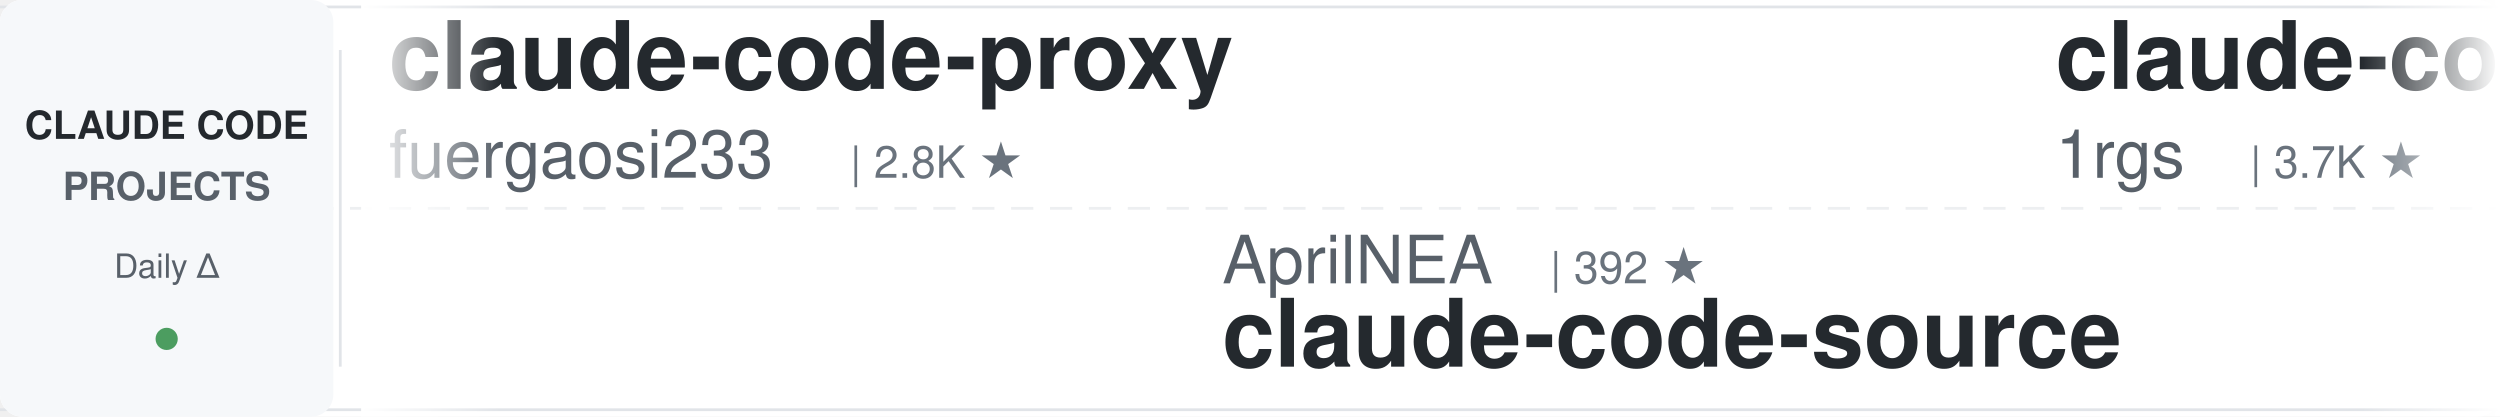
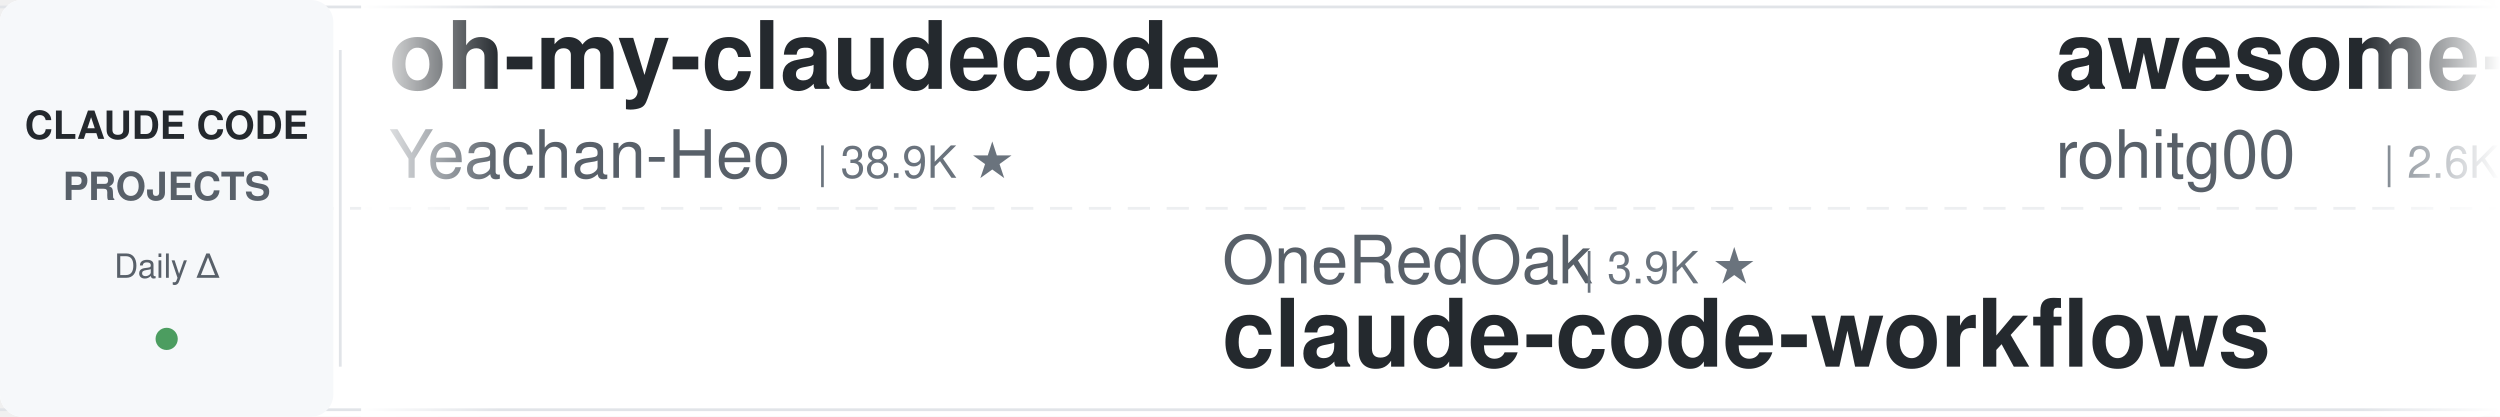
<svg xmlns="http://www.w3.org/2000/svg" width="900" height="150">
  <defs>
    <linearGradient id="leftFade" x1="0%" y1="0%" x2="100%" y2="0%">
      <stop offset="0%" style="stop-color:#ffffff;stop-opacity:1" />
      <stop offset="100%" style="stop-color:#ffffff;stop-opacity:0" />
    </linearGradient>
    <linearGradient id="rightFade" x1="0%" y1="0%" x2="100%" y2="0%">
      <stop offset="0%" style="stop-color:#ffffff;stop-opacity:0" />
      <stop offset="100%" style="stop-color:#ffffff;stop-opacity:1" />
    </linearGradient>
  </defs>
  <rect width="900" height="150" fill="#ffffff" rx="8" />
  <rect x="0" y="2" width="900" height="1" fill="#e1e4e8" />
  <rect x="0" y="147" width="900" height="1" fill="#e1e4e8" />
  <line x1="0" y1="75" x2="900" y2="75" stroke="#e1e4e8" stroke-width="1" stroke-dasharray="8 6" opacity="0.6" />
  <rect x="0" y="0" width="120" height="150" fill="#f6f8fa" rx="8" />
  <text x="60" y="50" font-family="-apple-system, BlinkMacSystemFont, 'Segoe UI', Helvetica, Arial, sans-serif" font-size="14" font-weight="600" fill="#24292e" text-anchor="middle">CLAUDE CODE</text>
  <text x="60" y="72" font-family="-apple-system, BlinkMacSystemFont, 'Segoe UI', Helvetica, Arial, sans-serif" font-size="14" font-weight="600" fill="#586069" text-anchor="middle">PROJECTS</text>
  <text x="60" y="100" font-family="-apple-system, BlinkMacSystemFont, 'Segoe UI', Helvetica, Arial, sans-serif" font-size="12" font-weight="500" fill="#586069" text-anchor="middle">Daily Δ</text>
  <circle cx="60" cy="122" r="4" fill="#22863a" opacity="0.8" />
  <rect x="122" y="18" width="1" height="114" fill="#e1e4e8" />
  <clipPath id="tickerClip">
    <rect x="130" y="0" width="770" height="150" />
  </clipPath>
  <g clip-path="url(#tickerClip)">
    <g id="tickerItems">
      <animateTransform attributeName="transform" attributeType="XML" type="translate" from="0 0" to="-3000 0" dur="54s" repeatCount="indefinite" />
      <g transform="translate(0, 0)">
-         <text x="140" y="32" font-family="-apple-system, BlinkMacSystemFont, 'Segoe UI', Helvetica, Arial, sans-serif" font-size="34" font-weight="600" fill="#24292e">claude-code-proxy</text>
-         <text x="140" y="64" font-family="-apple-system, BlinkMacSystemFont, 'Segoe UI', Helvetica, Arial, sans-serif" font-size="24" font-weight="400" fill="#586069">fuergaosi233</text>
-         <text x="306" y="64" font-family="-apple-system, BlinkMacSystemFont, 'Segoe UI', Helvetica, Arial, sans-serif" font-size="16" font-weight="500" fill="#6a737d">| 2.8K ★</text>
+         <text x="140" y="32" font-family="-apple-system, BlinkMacSystemFont, 'Segoe UI', Helvetica, Arial, sans-serif" font-size="34" font-weight="600" fill="#24292e">oh-my-claudecode</text>
+         <text x="140" y="64" font-family="-apple-system, BlinkMacSystemFont, 'Segoe UI', Helvetica, Arial, sans-serif" font-size="24" font-weight="400" fill="#586069">Yeachan-Heo</text>
+         <text x="294" y="64" font-family="-apple-system, BlinkMacSystemFont, 'Segoe UI', Helvetica, Arial, sans-serif" font-size="16" font-weight="500" fill="#6a737d">| 38.9K ★</text>
      </g>
      <g transform="translate(300, 0)">
-         <text x="140" y="102" font-family="-apple-system, BlinkMacSystemFont, 'Segoe UI', Helvetica, Arial, sans-serif" font-size="24" font-weight="400" fill="#586069">AprilNEA</text>
-         <text x="258" y="102" font-family="-apple-system, BlinkMacSystemFont, 'Segoe UI', Helvetica, Arial, sans-serif" font-size="16" font-weight="500" fill="#6a737d">| 392 ★</text>
-         <text x="140" y="132" font-family="-apple-system, BlinkMacSystemFont, 'Segoe UI', Helvetica, Arial, sans-serif" font-size="34" font-weight="600" fill="#24292e">claude-code-source</text>
+         <text x="140" y="102" font-family="-apple-system, BlinkMacSystemFont, 'Segoe UI', Helvetica, Arial, sans-serif" font-size="24" font-weight="400" fill="#586069">OneRedOak</text>
+         <text x="270" y="102" font-family="-apple-system, BlinkMacSystemFont, 'Segoe UI', Helvetica, Arial, sans-serif" font-size="16" font-weight="500" fill="#6a737d">| 3.9K ★</text>
+         <text x="140" y="132" font-family="-apple-system, BlinkMacSystemFont, 'Segoe UI', Helvetica, Arial, sans-serif" font-size="34" font-weight="600" fill="#24292e">claude-code-workflows</text>
      </g>
      <g transform="translate(600, 0)">
-         <text x="140" y="32" font-family="-apple-system, BlinkMacSystemFont, 'Segoe UI', Helvetica, Arial, sans-serif" font-size="34" font-weight="600" fill="#24292e">claude-code-proxy</text>
-         <text x="140" y="64" font-family="-apple-system, BlinkMacSystemFont, 'Segoe UI', Helvetica, Arial, sans-serif" font-size="24" font-weight="400" fill="#586069">1rgs</text>
-         <text x="210" y="64" font-family="-apple-system, BlinkMacSystemFont, 'Segoe UI', Helvetica, Arial, sans-serif" font-size="16" font-weight="500" fill="#6a737d">| 3.7K ★</text>
+         <text x="140" y="32" font-family="-apple-system, BlinkMacSystemFont, 'Segoe UI', Helvetica, Arial, sans-serif" font-size="34" font-weight="600" fill="#24292e">awesome-claude-code-tool...</text>
+         <text x="140" y="64" font-family="-apple-system, BlinkMacSystemFont, 'Segoe UI', Helvetica, Arial, sans-serif" font-size="24" font-weight="400" fill="#586069">rohitg00</text>
+         <text x="258" y="64" font-family="-apple-system, BlinkMacSystemFont, 'Segoe UI', Helvetica, Arial, sans-serif" font-size="16" font-weight="500" fill="#6a737d">| 2.6K ★</text>
      </g>
      <g transform="translate(900, 0)">
-         <text x="140" y="102" font-family="-apple-system, BlinkMacSystemFont, 'Segoe UI', Helvetica, Arial, sans-serif" font-size="24" font-weight="400" fill="#586069">rohitg00</text>
-         <text x="258" y="102" font-family="-apple-system, BlinkMacSystemFont, 'Segoe UI', Helvetica, Arial, sans-serif" font-size="16" font-weight="500" fill="#6a737d">| 2.6K ★</text>
-         <text x="140" y="132" font-family="-apple-system, BlinkMacSystemFont, 'Segoe UI', Helvetica, Arial, sans-serif" font-size="34" font-weight="600" fill="#24292e">awesome-claude-code-tool...</text>
+         <text x="140" y="102" font-family="-apple-system, BlinkMacSystemFont, 'Segoe UI', Helvetica, Arial, sans-serif" font-size="24" font-weight="400" fill="#586069">feiskyer</text>
+         <text x="258" y="102" font-family="-apple-system, BlinkMacSystemFont, 'Segoe UI', Helvetica, Arial, sans-serif" font-size="16" font-weight="500" fill="#6a737d">| 1.6K ★</text>
+         <text x="140" y="132" font-family="-apple-system, BlinkMacSystemFont, 'Segoe UI', Helvetica, Arial, sans-serif" font-size="34" font-weight="600" fill="#24292e">claude-code-settings</text>
      </g>
      <g transform="translate(1200, 0)">
-         <text x="140" y="32" font-family="-apple-system, BlinkMacSystemFont, 'Segoe UI', Helvetica, Arial, sans-serif" font-size="34" font-weight="600" fill="#24292e">claude-code-showcase</text>
-         <text x="140" y="64" font-family="-apple-system, BlinkMacSystemFont, 'Segoe UI', Helvetica, Arial, sans-serif" font-size="24" font-weight="400" fill="#586069">ChrisWiles</text>
-         <text x="282" y="64" font-family="-apple-system, BlinkMacSystemFont, 'Segoe UI', Helvetica, Arial, sans-serif" font-size="16" font-weight="500" fill="#6a737d">| 6.0K ★</text>
+         <text x="140" y="32" font-family="-apple-system, BlinkMacSystemFont, 'Segoe UI', Helvetica, Arial, sans-serif" font-size="34" font-weight="600" fill="#24292e">claude_codex_bridge</text>
+         <text x="140" y="64" font-family="-apple-system, BlinkMacSystemFont, 'Segoe UI', Helvetica, Arial, sans-serif" font-size="24" font-weight="400" fill="#586069">SeemSeam</text>
+         <text x="258" y="64" font-family="-apple-system, BlinkMacSystemFont, 'Segoe UI', Helvetica, Arial, sans-serif" font-size="16" font-weight="500" fill="#6a737d">| 3.5K ★</text>
      </g>
      <g transform="translate(1500, 0)">
-         <text x="140" y="102" font-family="-apple-system, BlinkMacSystemFont, 'Segoe UI', Helvetica, Arial, sans-serif" font-size="24" font-weight="400" fill="#586069">affaan-m</text>
-         <text x="258" y="102" font-family="-apple-system, BlinkMacSystemFont, 'Segoe UI', Helvetica, Arial, sans-serif" font-size="16" font-weight="500" fill="#6a737d">| 245.4K ★</text>
-         <text x="140" y="132" font-family="-apple-system, BlinkMacSystemFont, 'Segoe UI', Helvetica, Arial, sans-serif" font-size="34" font-weight="600" fill="#24292e">ECC</text>
+         <text x="140" y="102" font-family="-apple-system, BlinkMacSystemFont, 'Segoe UI', Helvetica, Arial, sans-serif" font-size="24" font-weight="400" fill="#586069">andrew-kramer-inno</text>
+         <text x="378" y="102" font-family="-apple-system, BlinkMacSystemFont, 'Segoe UI', Helvetica, Arial, sans-serif" font-size="16" font-weight="500" fill="#6a737d">| 594 ★</text>
+         <text x="140" y="132" font-family="-apple-system, BlinkMacSystemFont, 'Segoe UI', Helvetica, Arial, sans-serif" font-size="34" font-weight="600" fill="#24292e">claude-code-source-build</text>
      </g>
      <g transform="translate(1800, 0)">
-         <text x="140" y="32" font-family="-apple-system, BlinkMacSystemFont, 'Segoe UI', Helvetica, Arial, sans-serif" font-size="34" font-weight="600" fill="#24292e">claude-code-system-promp...</text>
-         <text x="140" y="64" font-family="-apple-system, BlinkMacSystemFont, 'Segoe UI', Helvetica, Arial, sans-serif" font-size="24" font-weight="400" fill="#586069">Piebald-AI</text>
-         <text x="282" y="64" font-family="-apple-system, BlinkMacSystemFont, 'Segoe UI', Helvetica, Arial, sans-serif" font-size="16" font-weight="500" fill="#6a737d">| 12.5K ★</text>
+         <text x="140" y="32" font-family="-apple-system, BlinkMacSystemFont, 'Segoe UI', Helvetica, Arial, sans-serif" font-size="34" font-weight="600" fill="#24292e">Claude-Code-Game-Studios</text>
+         <text x="140" y="64" font-family="-apple-system, BlinkMacSystemFont, 'Segoe UI', Helvetica, Arial, sans-serif" font-size="24" font-weight="400" fill="#586069">Donchitos</text>
+         <text x="270" y="64" font-family="-apple-system, BlinkMacSystemFont, 'Segoe UI', Helvetica, Arial, sans-serif" font-size="16" font-weight="500" fill="#6a737d">| 24.7K ★</text>
      </g>
      <g transform="translate(2100, 0)">
-         <text x="140" y="102" font-family="-apple-system, BlinkMacSystemFont, 'Segoe UI', Helvetica, Arial, sans-serif" font-size="24" font-weight="400" fill="#586069">shanraisshan</text>
-         <text x="306" y="102" font-family="-apple-system, BlinkMacSystemFont, 'Segoe UI', Helvetica, Arial, sans-serif" font-size="16" font-weight="500" fill="#6a737d">| 65.5K ★</text>
-         <text x="140" y="132" font-family="-apple-system, BlinkMacSystemFont, 'Segoe UI', Helvetica, Arial, sans-serif" font-size="34" font-weight="600" fill="#24292e">claude-code-best-practic...</text>
+         <text x="140" y="102" font-family="-apple-system, BlinkMacSystemFont, 'Segoe UI', Helvetica, Arial, sans-serif" font-size="24" font-weight="400" fill="#586069">VILA-Lab</text>
+         <text x="258" y="102" font-family="-apple-system, BlinkMacSystemFont, 'Segoe UI', Helvetica, Arial, sans-serif" font-size="16" font-weight="500" fill="#6a737d">| 2.1K ★</text>
+         <text x="140" y="132" font-family="-apple-system, BlinkMacSystemFont, 'Segoe UI', Helvetica, Arial, sans-serif" font-size="34" font-weight="600" fill="#24292e">Dive-into-Claude-Code</text>
      </g>
      <g transform="translate(2400, 0)">
-         <text x="140" y="32" font-family="-apple-system, BlinkMacSystemFont, 'Segoe UI', Helvetica, Arial, sans-serif" font-size="34" font-weight="600" fill="#24292e">my-claude-code-setup</text>
-         <text x="140" y="64" font-family="-apple-system, BlinkMacSystemFont, 'Segoe UI', Helvetica, Arial, sans-serif" font-size="24" font-weight="400" fill="#586069">centminmod</text>
-         <text x="282" y="64" font-family="-apple-system, BlinkMacSystemFont, 'Segoe UI', Helvetica, Arial, sans-serif" font-size="16" font-weight="500" fill="#6a737d">| 2.6K ★</text>
+         <text x="140" y="32" font-family="-apple-system, BlinkMacSystemFont, 'Segoe UI', Helvetica, Arial, sans-serif" font-size="34" font-weight="600" fill="#24292e">pi-vs-claude-code</text>
+         <text x="140" y="64" font-family="-apple-system, BlinkMacSystemFont, 'Segoe UI', Helvetica, Arial, sans-serif" font-size="24" font-weight="400" fill="#586069">disler</text>
+         <text x="234" y="64" font-family="-apple-system, BlinkMacSystemFont, 'Segoe UI', Helvetica, Arial, sans-serif" font-size="16" font-weight="500" fill="#6a737d">| 1.7K ★</text>
      </g>
      <g transform="translate(2700, 0)">
-         <text x="140" y="102" font-family="-apple-system, BlinkMacSystemFont, 'Segoe UI', Helvetica, Arial, sans-serif" font-size="24" font-weight="400" fill="#586069">davila7</text>
-         <text x="246" y="102" font-family="-apple-system, BlinkMacSystemFont, 'Segoe UI', Helvetica, Arial, sans-serif" font-size="16" font-weight="500" fill="#6a737d">| 30.5K ★</text>
-         <text x="140" y="132" font-family="-apple-system, BlinkMacSystemFont, 'Segoe UI', Helvetica, Arial, sans-serif" font-size="34" font-weight="600" fill="#24292e">claude-code-templates</text>
+         <text x="140" y="102" font-family="-apple-system, BlinkMacSystemFont, 'Segoe UI', Helvetica, Arial, sans-serif" font-size="24" font-weight="400" fill="#586069">repowise-dev</text>
+         <text x="306" y="102" font-family="-apple-system, BlinkMacSystemFont, 'Segoe UI', Helvetica, Arial, sans-serif" font-size="16" font-weight="500" fill="#6a737d">| 1.2K ★</text>
+         <text x="140" y="132" font-family="-apple-system, BlinkMacSystemFont, 'Segoe UI', Helvetica, Arial, sans-serif" font-size="34" font-weight="600" fill="#24292e">claude-code-prompts</text>
      </g>
      <g transform="translate(3000, 0)">
-         <text x="140" y="32" font-family="-apple-system, BlinkMacSystemFont, 'Segoe UI', Helvetica, Arial, sans-serif" font-size="34" font-weight="600" fill="#24292e">claude-code-proxy</text>
-         <text x="140" y="64" font-family="-apple-system, BlinkMacSystemFont, 'Segoe UI', Helvetica, Arial, sans-serif" font-size="24" font-weight="400" fill="#586069">fuergaosi233</text>
-         <text x="306" y="64" font-family="-apple-system, BlinkMacSystemFont, 'Segoe UI', Helvetica, Arial, sans-serif" font-size="16" font-weight="500" fill="#6a737d">| 2.8K ★</text>
+         <text x="140" y="32" font-family="-apple-system, BlinkMacSystemFont, 'Segoe UI', Helvetica, Arial, sans-serif" font-size="34" font-weight="600" fill="#24292e">oh-my-claudecode</text>
+         <text x="140" y="64" font-family="-apple-system, BlinkMacSystemFont, 'Segoe UI', Helvetica, Arial, sans-serif" font-size="24" font-weight="400" fill="#586069">Yeachan-Heo</text>
+         <text x="294" y="64" font-family="-apple-system, BlinkMacSystemFont, 'Segoe UI', Helvetica, Arial, sans-serif" font-size="16" font-weight="500" fill="#6a737d">| 38.9K ★</text>
      </g>
      <g transform="translate(3300, 0)">
-         <text x="140" y="102" font-family="-apple-system, BlinkMacSystemFont, 'Segoe UI', Helvetica, Arial, sans-serif" font-size="24" font-weight="400" fill="#586069">AprilNEA</text>
-         <text x="258" y="102" font-family="-apple-system, BlinkMacSystemFont, 'Segoe UI', Helvetica, Arial, sans-serif" font-size="16" font-weight="500" fill="#6a737d">| 392 ★</text>
-         <text x="140" y="132" font-family="-apple-system, BlinkMacSystemFont, 'Segoe UI', Helvetica, Arial, sans-serif" font-size="34" font-weight="600" fill="#24292e">claude-code-source</text>
+         <text x="140" y="102" font-family="-apple-system, BlinkMacSystemFont, 'Segoe UI', Helvetica, Arial, sans-serif" font-size="24" font-weight="400" fill="#586069">OneRedOak</text>
+         <text x="270" y="102" font-family="-apple-system, BlinkMacSystemFont, 'Segoe UI', Helvetica, Arial, sans-serif" font-size="16" font-weight="500" fill="#6a737d">| 3.9K ★</text>
+         <text x="140" y="132" font-family="-apple-system, BlinkMacSystemFont, 'Segoe UI', Helvetica, Arial, sans-serif" font-size="34" font-weight="600" fill="#24292e">claude-code-workflows</text>
      </g>
      <g transform="translate(3600, 0)">
-         <text x="140" y="32" font-family="-apple-system, BlinkMacSystemFont, 'Segoe UI', Helvetica, Arial, sans-serif" font-size="34" font-weight="600" fill="#24292e">claude-code-proxy</text>
-         <text x="140" y="64" font-family="-apple-system, BlinkMacSystemFont, 'Segoe UI', Helvetica, Arial, sans-serif" font-size="24" font-weight="400" fill="#586069">1rgs</text>
-         <text x="210" y="64" font-family="-apple-system, BlinkMacSystemFont, 'Segoe UI', Helvetica, Arial, sans-serif" font-size="16" font-weight="500" fill="#6a737d">| 3.7K ★</text>
+         <text x="140" y="32" font-family="-apple-system, BlinkMacSystemFont, 'Segoe UI', Helvetica, Arial, sans-serif" font-size="34" font-weight="600" fill="#24292e">awesome-claude-code-tool...</text>
+         <text x="140" y="64" font-family="-apple-system, BlinkMacSystemFont, 'Segoe UI', Helvetica, Arial, sans-serif" font-size="24" font-weight="400" fill="#586069">rohitg00</text>
+         <text x="258" y="64" font-family="-apple-system, BlinkMacSystemFont, 'Segoe UI', Helvetica, Arial, sans-serif" font-size="16" font-weight="500" fill="#6a737d">| 2.6K ★</text>
      </g>
      <g transform="translate(3900, 0)">
-         <text x="140" y="102" font-family="-apple-system, BlinkMacSystemFont, 'Segoe UI', Helvetica, Arial, sans-serif" font-size="24" font-weight="400" fill="#586069">rohitg00</text>
-         <text x="258" y="102" font-family="-apple-system, BlinkMacSystemFont, 'Segoe UI', Helvetica, Arial, sans-serif" font-size="16" font-weight="500" fill="#6a737d">| 2.6K ★</text>
-         <text x="140" y="132" font-family="-apple-system, BlinkMacSystemFont, 'Segoe UI', Helvetica, Arial, sans-serif" font-size="34" font-weight="600" fill="#24292e">awesome-claude-code-tool...</text>
+         <text x="140" y="102" font-family="-apple-system, BlinkMacSystemFont, 'Segoe UI', Helvetica, Arial, sans-serif" font-size="24" font-weight="400" fill="#586069">feiskyer</text>
+         <text x="258" y="102" font-family="-apple-system, BlinkMacSystemFont, 'Segoe UI', Helvetica, Arial, sans-serif" font-size="16" font-weight="500" fill="#6a737d">| 1.6K ★</text>
+         <text x="140" y="132" font-family="-apple-system, BlinkMacSystemFont, 'Segoe UI', Helvetica, Arial, sans-serif" font-size="34" font-weight="600" fill="#24292e">claude-code-settings</text>
      </g>
    </g>
  </g>
  <rect x="130" y="0" width="50" height="150" fill="url(#leftFade)" />
  <rect x="850" y="0" width="50" height="150" fill="url(#rightFade)" />
</svg>
